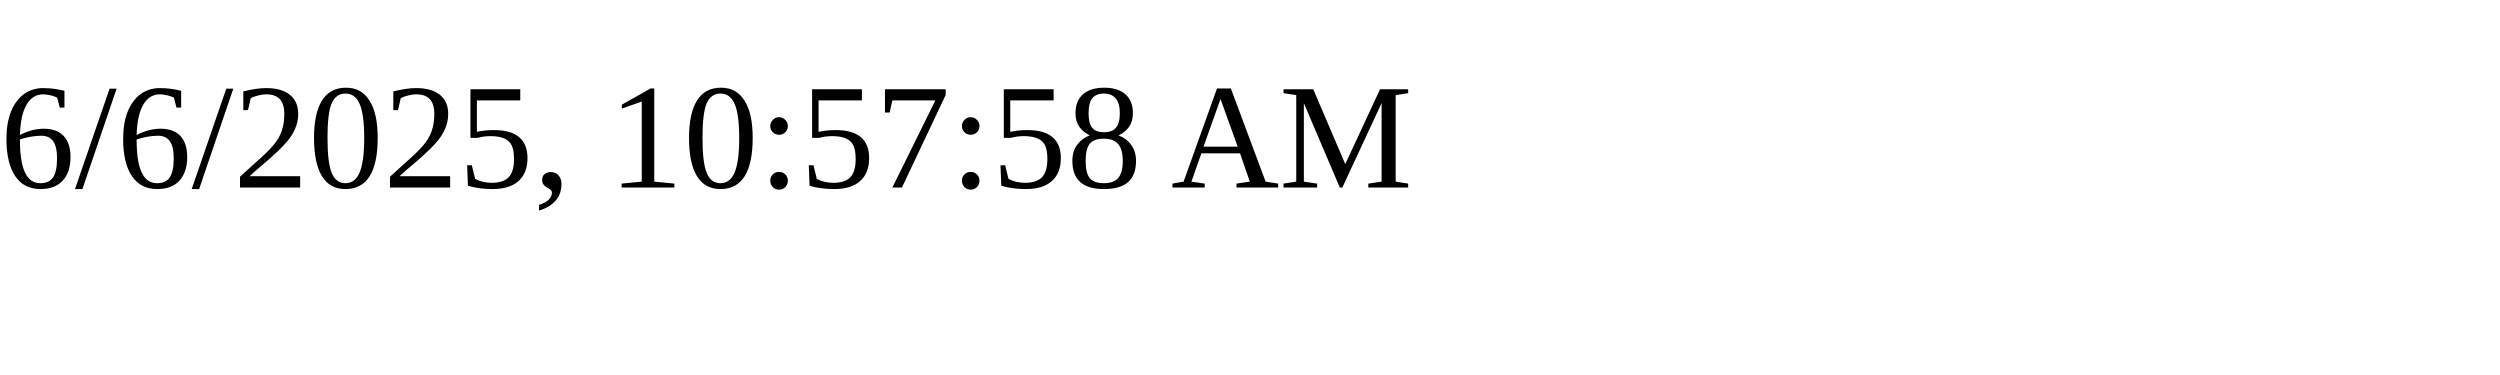
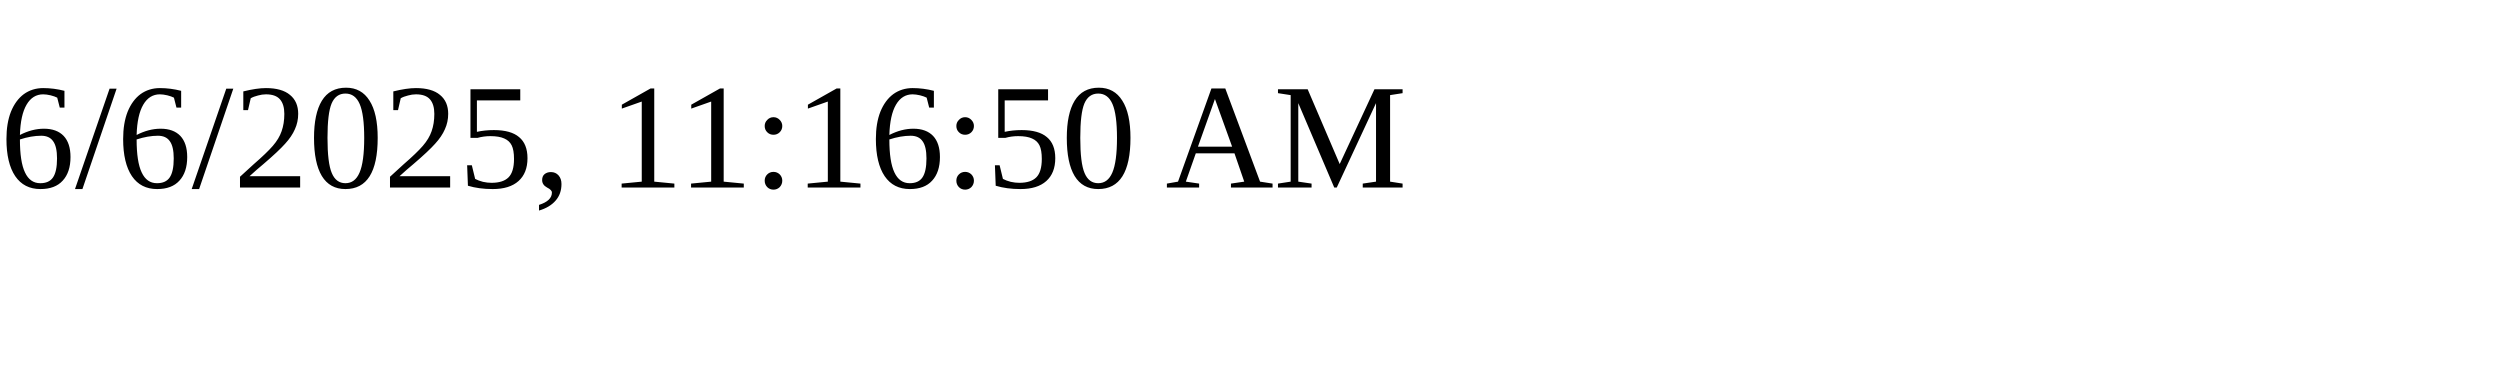
<svg xmlns="http://www.w3.org/2000/svg" height="30" width="200">
-   <text x="0" y="15">6/6/2025, 10:57:58 AM</text>
+   <text x="0" y="15">6/6/2025, 11:16:50 AM</text>
</svg>
